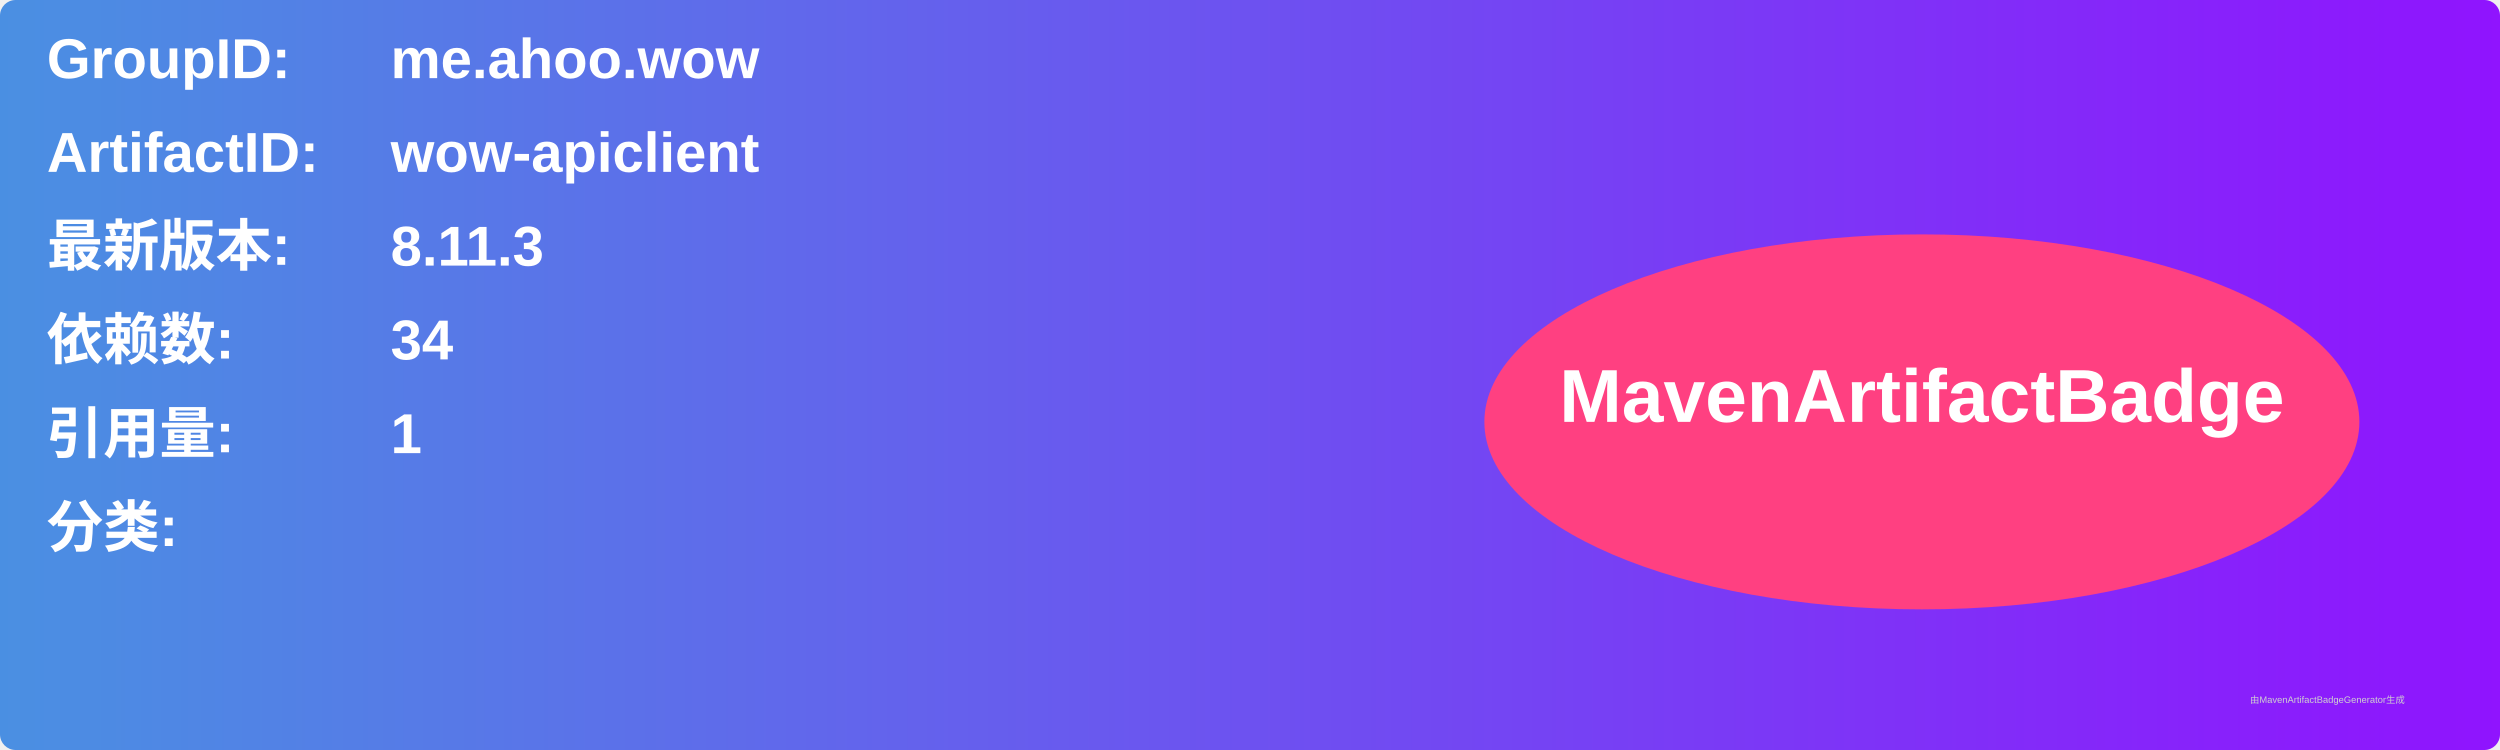
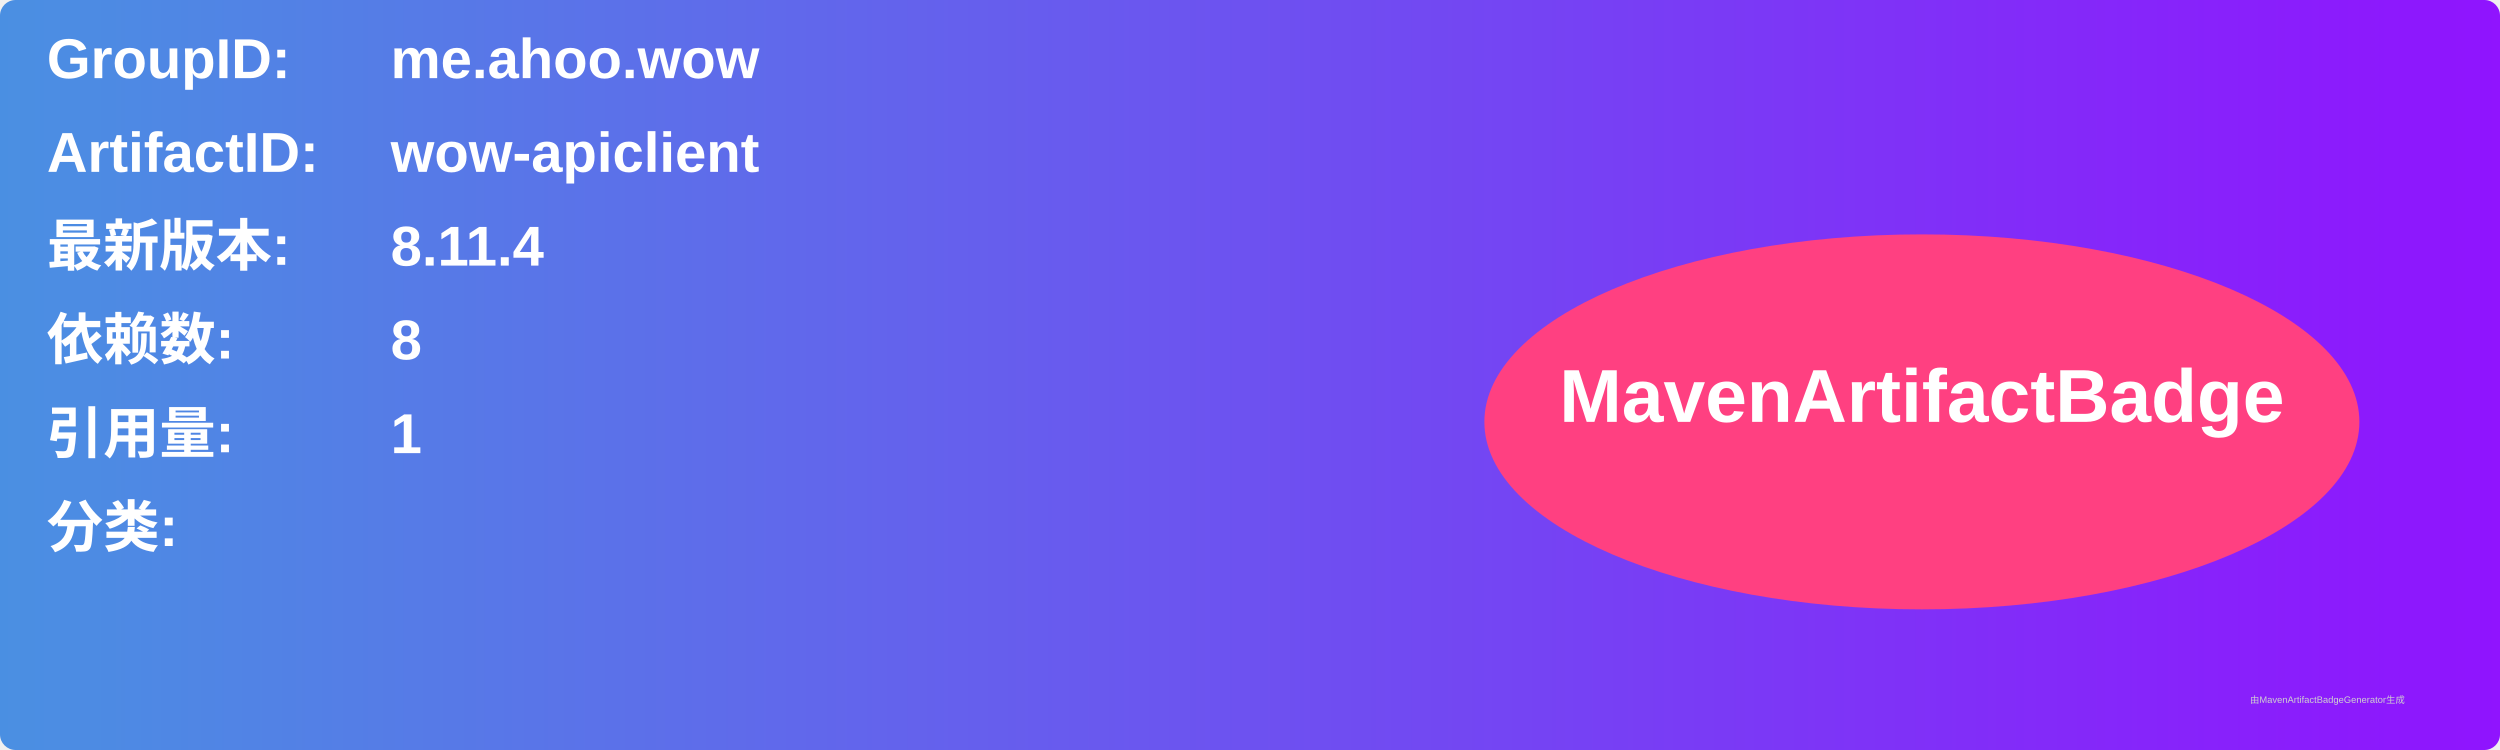
<svg xmlns="http://www.w3.org/2000/svg" width="800" height="240" viewBox="0 0 800 240">
  <linearGradient id="grad" x1="0%" y1="0%" x2="100%" y2="0%">
    <stop offset="0%" stop-color="#4a90e2" />
    <stop offset="100%" stop-color="#9013fe" />
  </linearGradient>
  <rect width="100%" height="100%" rx="5" ry="5" fill="url(#grad)" />
  <g transform="translate(15, 15)">
    <text x="0" y="10" font-family="Arial" font-size="18" fill="white" font-weight="bold" width="260">GroupID:</text>
    <text x="110" y="10" font-family="Arial" font-size="18" fill="white" font-weight="bold" width="460">me.ahoo.wow</text>
    <text x="0" y="40" font-family="Arial" font-size="18" fill="white" font-weight="bold" width="260">ArtifactID:</text>
    <text x="110" y="40" font-family="Arial" font-size="18" fill="white" font-weight="bold" width="460">wow-apiclient</text>
    <text x="0" y="70" font-family="Arial" font-size="18" fill="white" font-weight="bold">最新版本:</text>
    <text x="110" y="70" font-family="Arial" font-size="18" fill="white" font-weight="bold">
-       <tspan font-weight="bold">8.11.3</tspan>
+       <tspan font-weight="bold">8.11.4</tspan>
    </text>
    <text x="0" y="100" font-family="Arial" font-size="18" fill="white" font-weight="bold">依赖数: </text>
    <text x="110" y="100" font-family="Arial" font-size="18" fill="white">
-       <tspan font-weight="bold">34</tspan>
+       <tspan font-weight="bold">8</tspan>
    </text>
    <text x="0" y="130" font-family="Arial" font-size="18" fill="white" font-weight="bold">引用量: </text>
    <text x="110" y="130" font-family="Arial" font-size="18" fill="white">
      <tspan font-weight="bold">1</tspan>
    </text>
    <text x="0" y="160" font-family="Arial" font-size="18" fill="white" font-weight="bold">分类:</text>
    <text x="10" y="190" font-family="Arial" font-size="10" fill="white">
      <tspan font-weight="bold" />
    </text>
    <ellipse cx="600" cy="120" rx="140" ry="60" fill="#ff4081" />
    <text x="600" y="120" text-anchor="middle" font-family="Arial" font-size="24" fill="white" font-weight="bold">MavenArtifactBadge</text>
  </g>
  <text x="720" y="225" font-family="Arial" font-size="3" fill="#d0d0d0">由MavenArtifactBadgeGenerator生成</text>
</svg>
